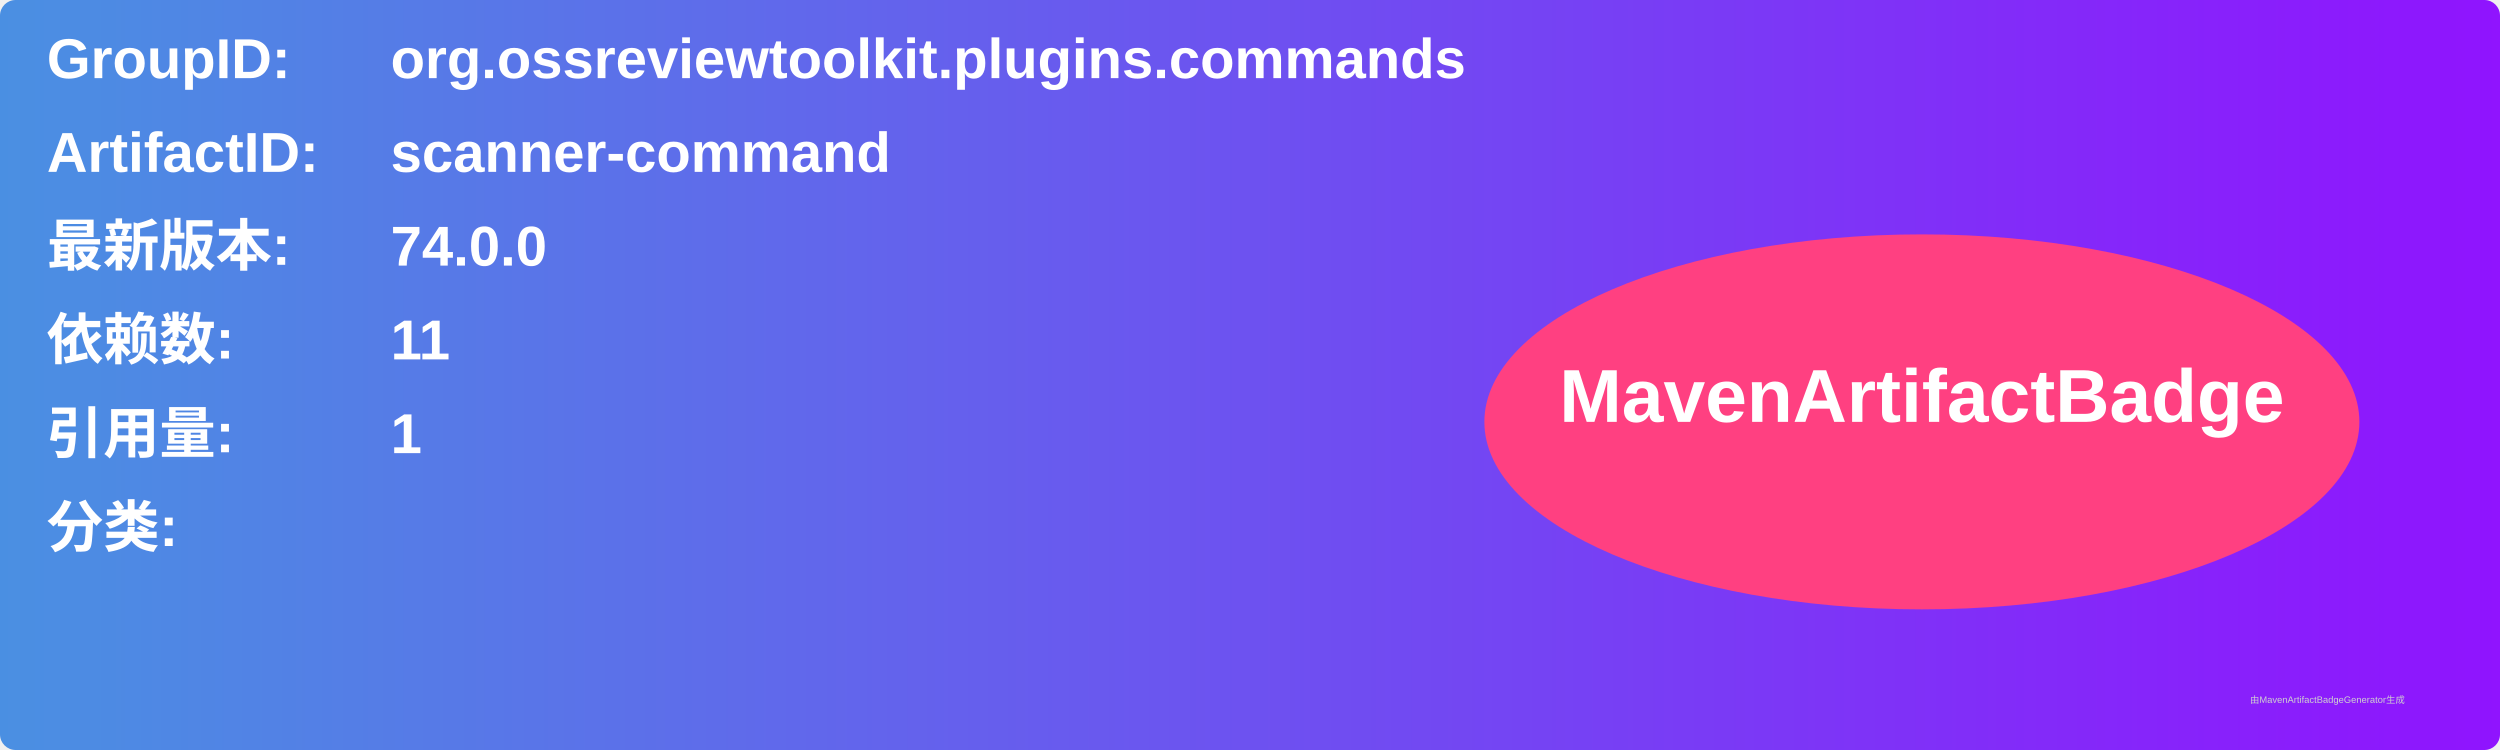
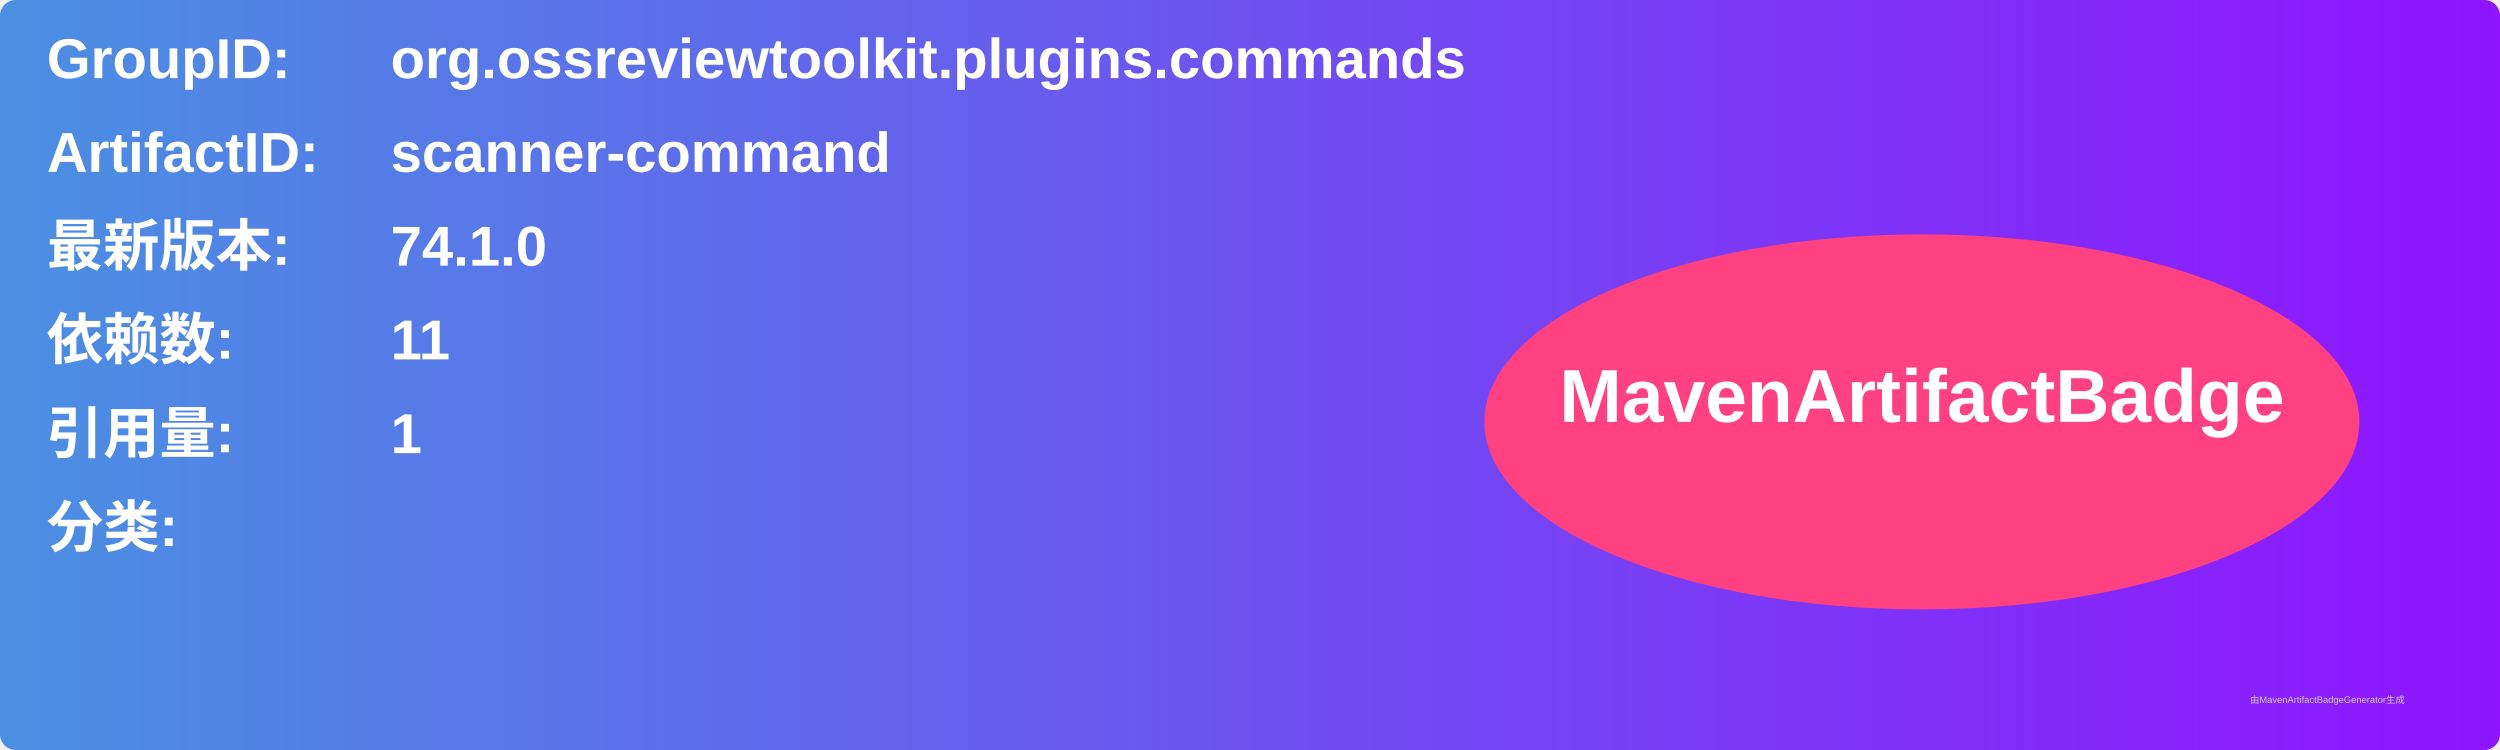
<svg xmlns="http://www.w3.org/2000/svg" width="800" height="240" viewBox="0 0 800 240">
  <linearGradient id="grad" x1="0%" y1="0%" x2="100%" y2="0%">
    <stop offset="0%" stop-color="#4a90e2" />
    <stop offset="100%" stop-color="#9013fe" />
  </linearGradient>
  <rect width="100%" height="100%" rx="5" ry="5" fill="url(#grad)" />
  <g transform="translate(15, 15)">
    <text x="0" y="10" font-family="Arial" font-size="18" fill="white" font-weight="bold" width="260">GroupID:</text>
    <text x="110" y="10" font-family="Arial" font-size="18" fill="white" font-weight="bold" width="460">org.ossreviewtoolkit.plugins.commands</text>
    <text x="0" y="40" font-family="Arial" font-size="18" fill="white" font-weight="bold" width="260">ArtifactID:</text>
    <text x="110" y="40" font-family="Arial" font-size="18" fill="white" font-weight="bold" width="460">scanner-command</text>
    <text x="0" y="70" font-family="Arial" font-size="18" fill="white" font-weight="bold">最新版本:</text>
    <text x="110" y="70" font-family="Arial" font-size="18" fill="white" font-weight="bold">
-       <tspan font-weight="bold">74.0.0</tspan>
+       <tspan font-weight="bold">74.1.0</tspan>
    </text>
    <text x="0" y="100" font-family="Arial" font-size="18" fill="white" font-weight="bold">依赖数: </text>
    <text x="110" y="100" font-family="Arial" font-size="18" fill="white">
      <tspan font-weight="bold">11</tspan>
    </text>
    <text x="0" y="130" font-family="Arial" font-size="18" fill="white" font-weight="bold">引用量: </text>
    <text x="110" y="130" font-family="Arial" font-size="18" fill="white">
      <tspan font-weight="bold">1</tspan>
    </text>
    <text x="0" y="160" font-family="Arial" font-size="18" fill="white" font-weight="bold">分类:</text>
    <text x="10" y="190" font-family="Arial" font-size="10" fill="white">
      <tspan font-weight="bold" />
    </text>
    <ellipse cx="600" cy="120" rx="140" ry="60" fill="#ff4081" />
    <text x="600" y="120" text-anchor="middle" font-family="Arial" font-size="24" fill="white" font-weight="bold">MavenArtifactBadge</text>
  </g>
  <text x="720" y="225" font-family="Arial" font-size="3" fill="#d0d0d0">由MavenArtifactBadgeGenerator生成</text>
</svg>
